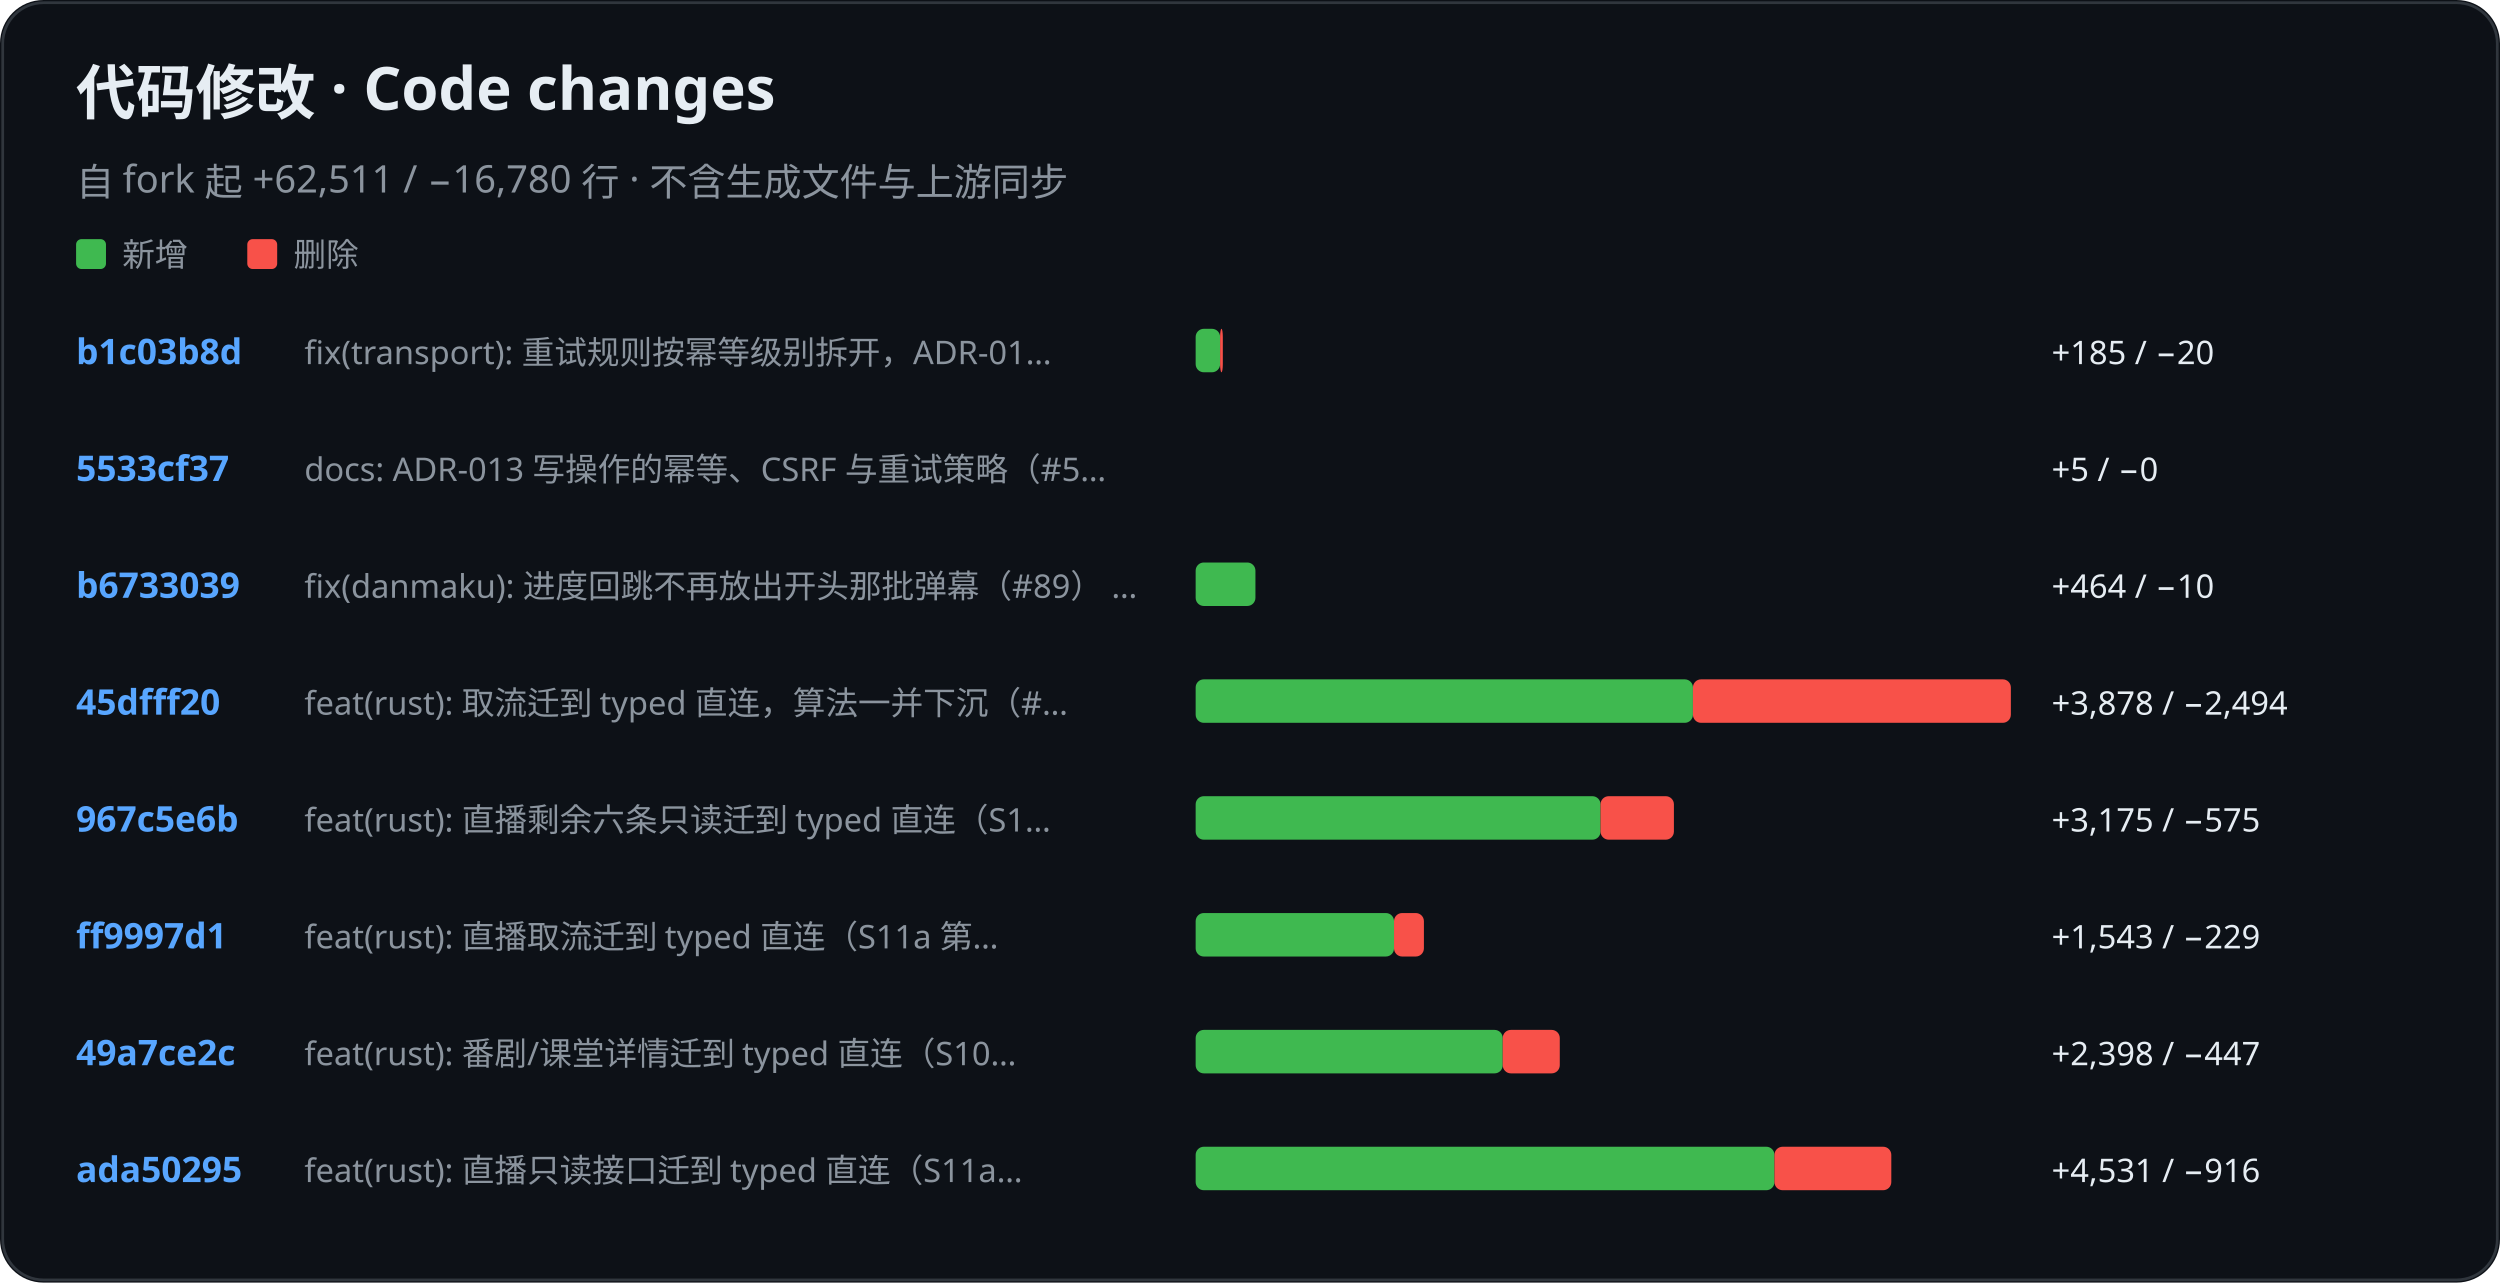
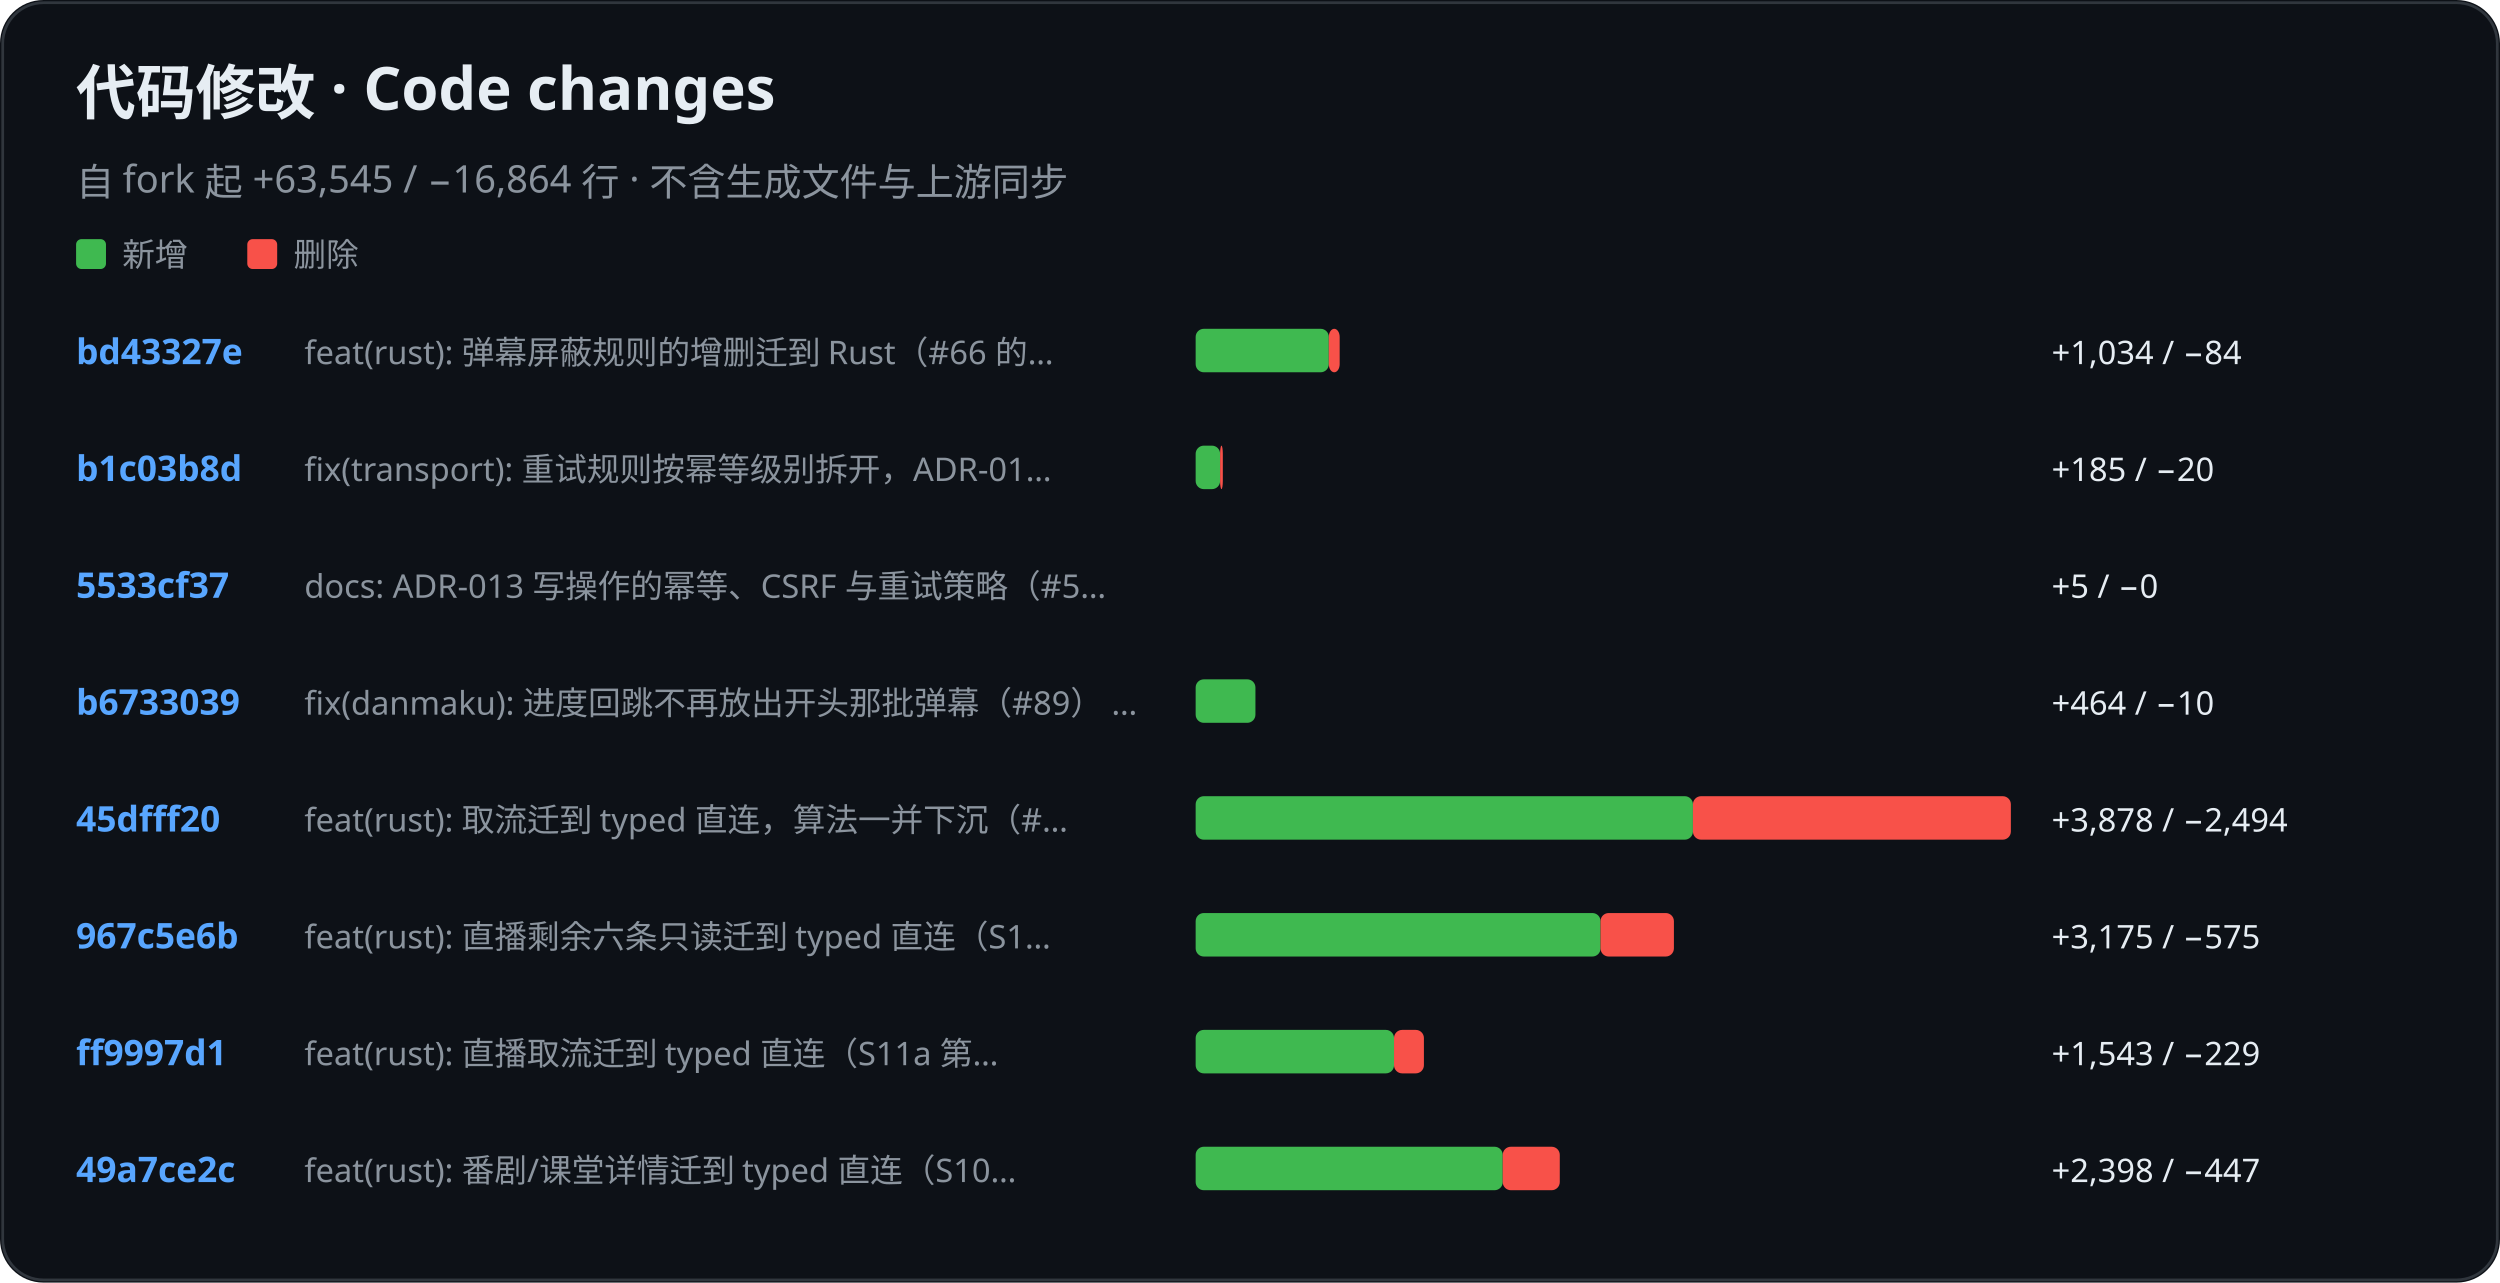
<svg xmlns="http://www.w3.org/2000/svg" role="img" aria-label="KiliKili code changes" viewBox="0 0 920 472">
  <rect width="920" height="472" rx="16" fill="#0d1117" />
  <rect x="1" y="1" width="918" height="470" rx="15" fill="none" stroke="#30363d" />
  <text x="28" y="42" fill="#e6edf3" font-family="-apple-system, BlinkMacSystemFont, Segoe UI, Noto Sans, sans-serif" font-size="22" font-weight="700">代码修改 · Code changes</text>
-   <text x="28" y="72" fill="#8b949e" font-family="-apple-system, BlinkMacSystemFont, Segoe UI, Noto Sans, sans-serif" font-size="14" font-weight="400">自 fork 起 +62,511 / −16,780 行 · 不含生成文件与上游同步</text>
+   <text x="28" y="72" fill="#8b949e" font-family="-apple-system, BlinkMacSystemFont, Segoe UI, Noto Sans, sans-serif" font-size="14" font-weight="400">自 fork 起 +63,545 / −16,864 行 · 不含生成文件与上游同步</text>
  <rect x="28" y="88" width="11" height="11" rx="2" fill="#3fb950" />
  <text x="45" y="98" fill="#8b949e" font-family="-apple-system, BlinkMacSystemFont, Segoe UI, Noto Sans, sans-serif" font-size="12" font-weight="400">新增</text>
  <rect x="91" y="88" width="11" height="11" rx="2" fill="#f85149" />
  <text x="108" y="98" fill="#8b949e" font-family="-apple-system, BlinkMacSystemFont, Segoe UI, Noto Sans, sans-serif" font-size="12" font-weight="400">删除</text>
-   <text x="28" y="134" fill="#58a6ff" font-family="-apple-system, BlinkMacSystemFont, Segoe UI, Noto Sans, sans-serif" font-size="13" font-weight="600">b1c03b8d</text>
-   <text x="112" y="134" fill="#8b949e" font-family="-apple-system, BlinkMacSystemFont, Segoe UI, Noto Sans, sans-serif" font-size="12" font-weight="400">fix(transport): 重试规则按幂等级别拆开，ADR-01…</text>
-   <rect x="440" y="121" width="9" height="16" rx="3" fill="#3fb950" />
-   <rect x="449" y="121" width="1" height="16" rx="3" fill="#f85149" />
-   <text x="755" y="134" fill="#e6edf3" font-family="-apple-system, BlinkMacSystemFont, Segoe UI, Noto Sans, sans-serif" font-size="12" font-weight="400">+185 / −20</text>
-   <text x="28" y="177" fill="#58a6ff" font-family="-apple-system, BlinkMacSystemFont, Segoe UI, Noto Sans, sans-serif" font-size="13" font-weight="600">5533cf37</text>
-   <text x="112" y="177" fill="#8b949e" font-family="-apple-system, BlinkMacSystemFont, Segoe UI, Noto Sans, sans-serif" font-size="12" font-weight="400">docs: ADR-013 写操作的幂等、CSRF 与重试策略（#5…</text>
-   <rect x="440" y="164" width="0" height="16" rx="3" fill="#3fb950" />
-   <text x="755" y="177" fill="#e6edf3" font-family="-apple-system, BlinkMacSystemFont, Segoe UI, Noto Sans, sans-serif" font-size="12" font-weight="400">+5 / −0</text>
-   <text x="28" y="220" fill="#58a6ff" font-family="-apple-system, BlinkMacSystemFont, Segoe UI, Noto Sans, sans-serif" font-size="13" font-weight="600">b6733039</text>
-   <text x="112" y="220" fill="#8b949e" font-family="-apple-system, BlinkMacSystemFont, Segoe UI, Noto Sans, sans-serif" font-size="12" font-weight="400">fix(danmaku): 进度回跳不再放出开头那批弹幕（#89） …</text>
-   <rect x="440" y="207" width="22" height="16" rx="3" fill="#3fb950" />
-   <text x="755" y="220" fill="#e6edf3" font-family="-apple-system, BlinkMacSystemFont, Segoe UI, Noto Sans, sans-serif" font-size="12" font-weight="400">+464 / −10</text>
-   <text x="28" y="263" fill="#58a6ff" font-family="-apple-system, BlinkMacSystemFont, Segoe UI, Noto Sans, sans-serif" font-size="13" font-weight="600">45dfff20</text>
-   <text x="112" y="263" fill="#8b949e" font-family="-apple-system, BlinkMacSystemFont, Segoe UI, Noto Sans, sans-serif" font-size="12" font-weight="400">feat(rust): 取流迁到 typed 直连，算法一并下沉（#…</text>
-   <rect x="440" y="250" width="183" height="16" rx="3" fill="#3fb950" />
-   <rect x="623" y="250" width="117" height="16" rx="3" fill="#f85149" />
-   <text x="755" y="263" fill="#e6edf3" font-family="-apple-system, BlinkMacSystemFont, Segoe UI, Noto Sans, sans-serif" font-size="12" font-weight="400">+3,878 / −2,494</text>
-   <text x="28" y="306" fill="#58a6ff" font-family="-apple-system, BlinkMacSystemFont, Segoe UI, Noto Sans, sans-serif" font-size="13" font-weight="600">967c5e6b</text>
-   <text x="112" y="306" fill="#8b949e" font-family="-apple-system, BlinkMacSystemFont, Segoe UI, Noto Sans, sans-serif" font-size="12" font-weight="400">feat(rust): 直播剩余六条只读迁到 typed 直连（S1…</text>
-   <rect x="440" y="293" width="149" height="16" rx="3" fill="#3fb950" />
-   <rect x="589" y="293" width="27" height="16" rx="3" fill="#f85149" />
-   <text x="755" y="306" fill="#e6edf3" font-family="-apple-system, BlinkMacSystemFont, Segoe UI, Noto Sans, sans-serif" font-size="12" font-weight="400">+3,175 / −575</text>
-   <text x="28" y="349" fill="#58a6ff" font-family="-apple-system, BlinkMacSystemFont, Segoe UI, Noto Sans, sans-serif" font-size="13" font-weight="600">ff9997d1</text>
-   <text x="112" y="349" fill="#8b949e" font-family="-apple-system, BlinkMacSystemFont, Segoe UI, Noto Sans, sans-serif" font-size="12" font-weight="400">feat(rust): 直播取流迁到 typed 直连（S11a 第…</text>
-   <rect x="440" y="336" width="73" height="16" rx="3" fill="#3fb950" />
-   <rect x="513" y="336" width="11" height="16" rx="3" fill="#f85149" />
-   <text x="755" y="349" fill="#e6edf3" font-family="-apple-system, BlinkMacSystemFont, Segoe UI, Noto Sans, sans-serif" font-size="12" font-weight="400">+1,543 / −229</text>
-   <text x="28" y="392" fill="#58a6ff" font-family="-apple-system, BlinkMacSystemFont, Segoe UI, Noto Sans, sans-serif" font-size="13" font-weight="600">49a7ce2c</text>
-   <text x="112" y="392" fill="#8b949e" font-family="-apple-system, BlinkMacSystemFont, Segoe UI, Noto Sans, sans-serif" font-size="12" font-weight="400">feat(rust): 番剧/课堂详情迁到 typed 直连（S10…</text>
-   <rect x="440" y="379" width="113" height="16" rx="3" fill="#3fb950" />
-   <rect x="553" y="379" width="21" height="16" rx="3" fill="#f85149" />
-   <text x="755" y="392" fill="#e6edf3" font-family="-apple-system, BlinkMacSystemFont, Segoe UI, Noto Sans, sans-serif" font-size="12" font-weight="400">+2,398 / −447</text>
-   <text x="28" y="435" fill="#58a6ff" font-family="-apple-system, BlinkMacSystemFont, Segoe UI, Noto Sans, sans-serif" font-size="13" font-weight="600">ada50295</text>
-   <text x="112" y="435" fill="#8b949e" font-family="-apple-system, BlinkMacSystemFont, Segoe UI, Noto Sans, sans-serif" font-size="12" font-weight="400">feat(rust): 直播只读接口迁到 typed 直连（S11a…</text>
-   <rect x="440" y="422" width="213" height="16" rx="3" fill="#3fb950" />
-   <rect x="653" y="422" width="43" height="16" rx="3" fill="#f85149" />
-   <text x="755" y="435" fill="#e6edf3" font-family="-apple-system, BlinkMacSystemFont, Segoe UI, Noto Sans, sans-serif" font-size="12" font-weight="400">+4,531 / −916</text>
+   <text x="28" y="134" fill="#58a6ff" font-family="-apple-system, BlinkMacSystemFont, Segoe UI, Noto Sans, sans-serif" font-size="13" font-weight="600">bd43327e</text>
+   <text x="112" y="134" fill="#8b949e" font-family="-apple-system, BlinkMacSystemFont, Segoe UI, Noto Sans, sans-serif" font-size="12" font-weight="400">feat(rust): 弹幕屏蔽规则的增删迁到 Rust（#66 的…</text>
+   <rect x="440" y="121" width="49" height="16" rx="3" fill="#3fb950" />
+   <rect x="489" y="121" width="4" height="16" rx="3" fill="#f85149" />
+   <text x="755" y="134" fill="#e6edf3" font-family="-apple-system, BlinkMacSystemFont, Segoe UI, Noto Sans, sans-serif" font-size="12" font-weight="400">+1,034 / −84</text>
+   <text x="28" y="177" fill="#58a6ff" font-family="-apple-system, BlinkMacSystemFont, Segoe UI, Noto Sans, sans-serif" font-size="13" font-weight="600">b1c03b8d</text>
+   <text x="112" y="177" fill="#8b949e" font-family="-apple-system, BlinkMacSystemFont, Segoe UI, Noto Sans, sans-serif" font-size="12" font-weight="400">fix(transport): 重试规则按幂等级别拆开，ADR-01…</text>
+   <rect x="440" y="164" width="9" height="16" rx="3" fill="#3fb950" />
+   <rect x="449" y="164" width="1" height="16" rx="3" fill="#f85149" />
+   <text x="755" y="177" fill="#e6edf3" font-family="-apple-system, BlinkMacSystemFont, Segoe UI, Noto Sans, sans-serif" font-size="12" font-weight="400">+185 / −20</text>
+   <text x="28" y="220" fill="#58a6ff" font-family="-apple-system, BlinkMacSystemFont, Segoe UI, Noto Sans, sans-serif" font-size="13" font-weight="600">5533cf37</text>
+   <text x="112" y="220" fill="#8b949e" font-family="-apple-system, BlinkMacSystemFont, Segoe UI, Noto Sans, sans-serif" font-size="12" font-weight="400">docs: ADR-013 写操作的幂等、CSRF 与重试策略（#5…</text>
+   <rect x="440" y="207" width="0" height="16" rx="3" fill="#3fb950" />
+   <text x="755" y="220" fill="#e6edf3" font-family="-apple-system, BlinkMacSystemFont, Segoe UI, Noto Sans, sans-serif" font-size="12" font-weight="400">+5 / −0</text>
+   <text x="28" y="263" fill="#58a6ff" font-family="-apple-system, BlinkMacSystemFont, Segoe UI, Noto Sans, sans-serif" font-size="13" font-weight="600">b6733039</text>
+   <text x="112" y="263" fill="#8b949e" font-family="-apple-system, BlinkMacSystemFont, Segoe UI, Noto Sans, sans-serif" font-size="12" font-weight="400">fix(danmaku): 进度回跳不再放出开头那批弹幕（#89） …</text>
+   <rect x="440" y="250" width="22" height="16" rx="3" fill="#3fb950" />
+   <text x="755" y="263" fill="#e6edf3" font-family="-apple-system, BlinkMacSystemFont, Segoe UI, Noto Sans, sans-serif" font-size="12" font-weight="400">+464 / −10</text>
+   <text x="28" y="306" fill="#58a6ff" font-family="-apple-system, BlinkMacSystemFont, Segoe UI, Noto Sans, sans-serif" font-size="13" font-weight="600">45dfff20</text>
+   <text x="112" y="306" fill="#8b949e" font-family="-apple-system, BlinkMacSystemFont, Segoe UI, Noto Sans, sans-serif" font-size="12" font-weight="400">feat(rust): 取流迁到 typed 直连，算法一并下沉（#…</text>
+   <rect x="440" y="293" width="183" height="16" rx="3" fill="#3fb950" />
+   <rect x="623" y="293" width="117" height="16" rx="3" fill="#f85149" />
+   <text x="755" y="306" fill="#e6edf3" font-family="-apple-system, BlinkMacSystemFont, Segoe UI, Noto Sans, sans-serif" font-size="12" font-weight="400">+3,878 / −2,494</text>
+   <text x="28" y="349" fill="#58a6ff" font-family="-apple-system, BlinkMacSystemFont, Segoe UI, Noto Sans, sans-serif" font-size="13" font-weight="600">967c5e6b</text>
+   <text x="112" y="349" fill="#8b949e" font-family="-apple-system, BlinkMacSystemFont, Segoe UI, Noto Sans, sans-serif" font-size="12" font-weight="400">feat(rust): 直播剩余六条只读迁到 typed 直连（S1…</text>
+   <rect x="440" y="336" width="149" height="16" rx="3" fill="#3fb950" />
+   <rect x="589" y="336" width="27" height="16" rx="3" fill="#f85149" />
+   <text x="755" y="349" fill="#e6edf3" font-family="-apple-system, BlinkMacSystemFont, Segoe UI, Noto Sans, sans-serif" font-size="12" font-weight="400">+3,175 / −575</text>
+   <text x="28" y="392" fill="#58a6ff" font-family="-apple-system, BlinkMacSystemFont, Segoe UI, Noto Sans, sans-serif" font-size="13" font-weight="600">ff9997d1</text>
+   <text x="112" y="392" fill="#8b949e" font-family="-apple-system, BlinkMacSystemFont, Segoe UI, Noto Sans, sans-serif" font-size="12" font-weight="400">feat(rust): 直播取流迁到 typed 直连（S11a 第…</text>
+   <rect x="440" y="379" width="73" height="16" rx="3" fill="#3fb950" />
+   <rect x="513" y="379" width="11" height="16" rx="3" fill="#f85149" />
+   <text x="755" y="392" fill="#e6edf3" font-family="-apple-system, BlinkMacSystemFont, Segoe UI, Noto Sans, sans-serif" font-size="12" font-weight="400">+1,543 / −229</text>
+   <text x="28" y="435" fill="#58a6ff" font-family="-apple-system, BlinkMacSystemFont, Segoe UI, Noto Sans, sans-serif" font-size="13" font-weight="600">49a7ce2c</text>
+   <text x="112" y="435" fill="#8b949e" font-family="-apple-system, BlinkMacSystemFont, Segoe UI, Noto Sans, sans-serif" font-size="12" font-weight="400">feat(rust): 番剧/课堂详情迁到 typed 直连（S10…</text>
+   <rect x="440" y="422" width="113" height="16" rx="3" fill="#3fb950" />
+   <rect x="553" y="422" width="21" height="16" rx="3" fill="#f85149" />
+   <text x="755" y="435" fill="#e6edf3" font-family="-apple-system, BlinkMacSystemFont, Segoe UI, Noto Sans, sans-serif" font-size="12" font-weight="400">+2,398 / −447</text>
</svg>
